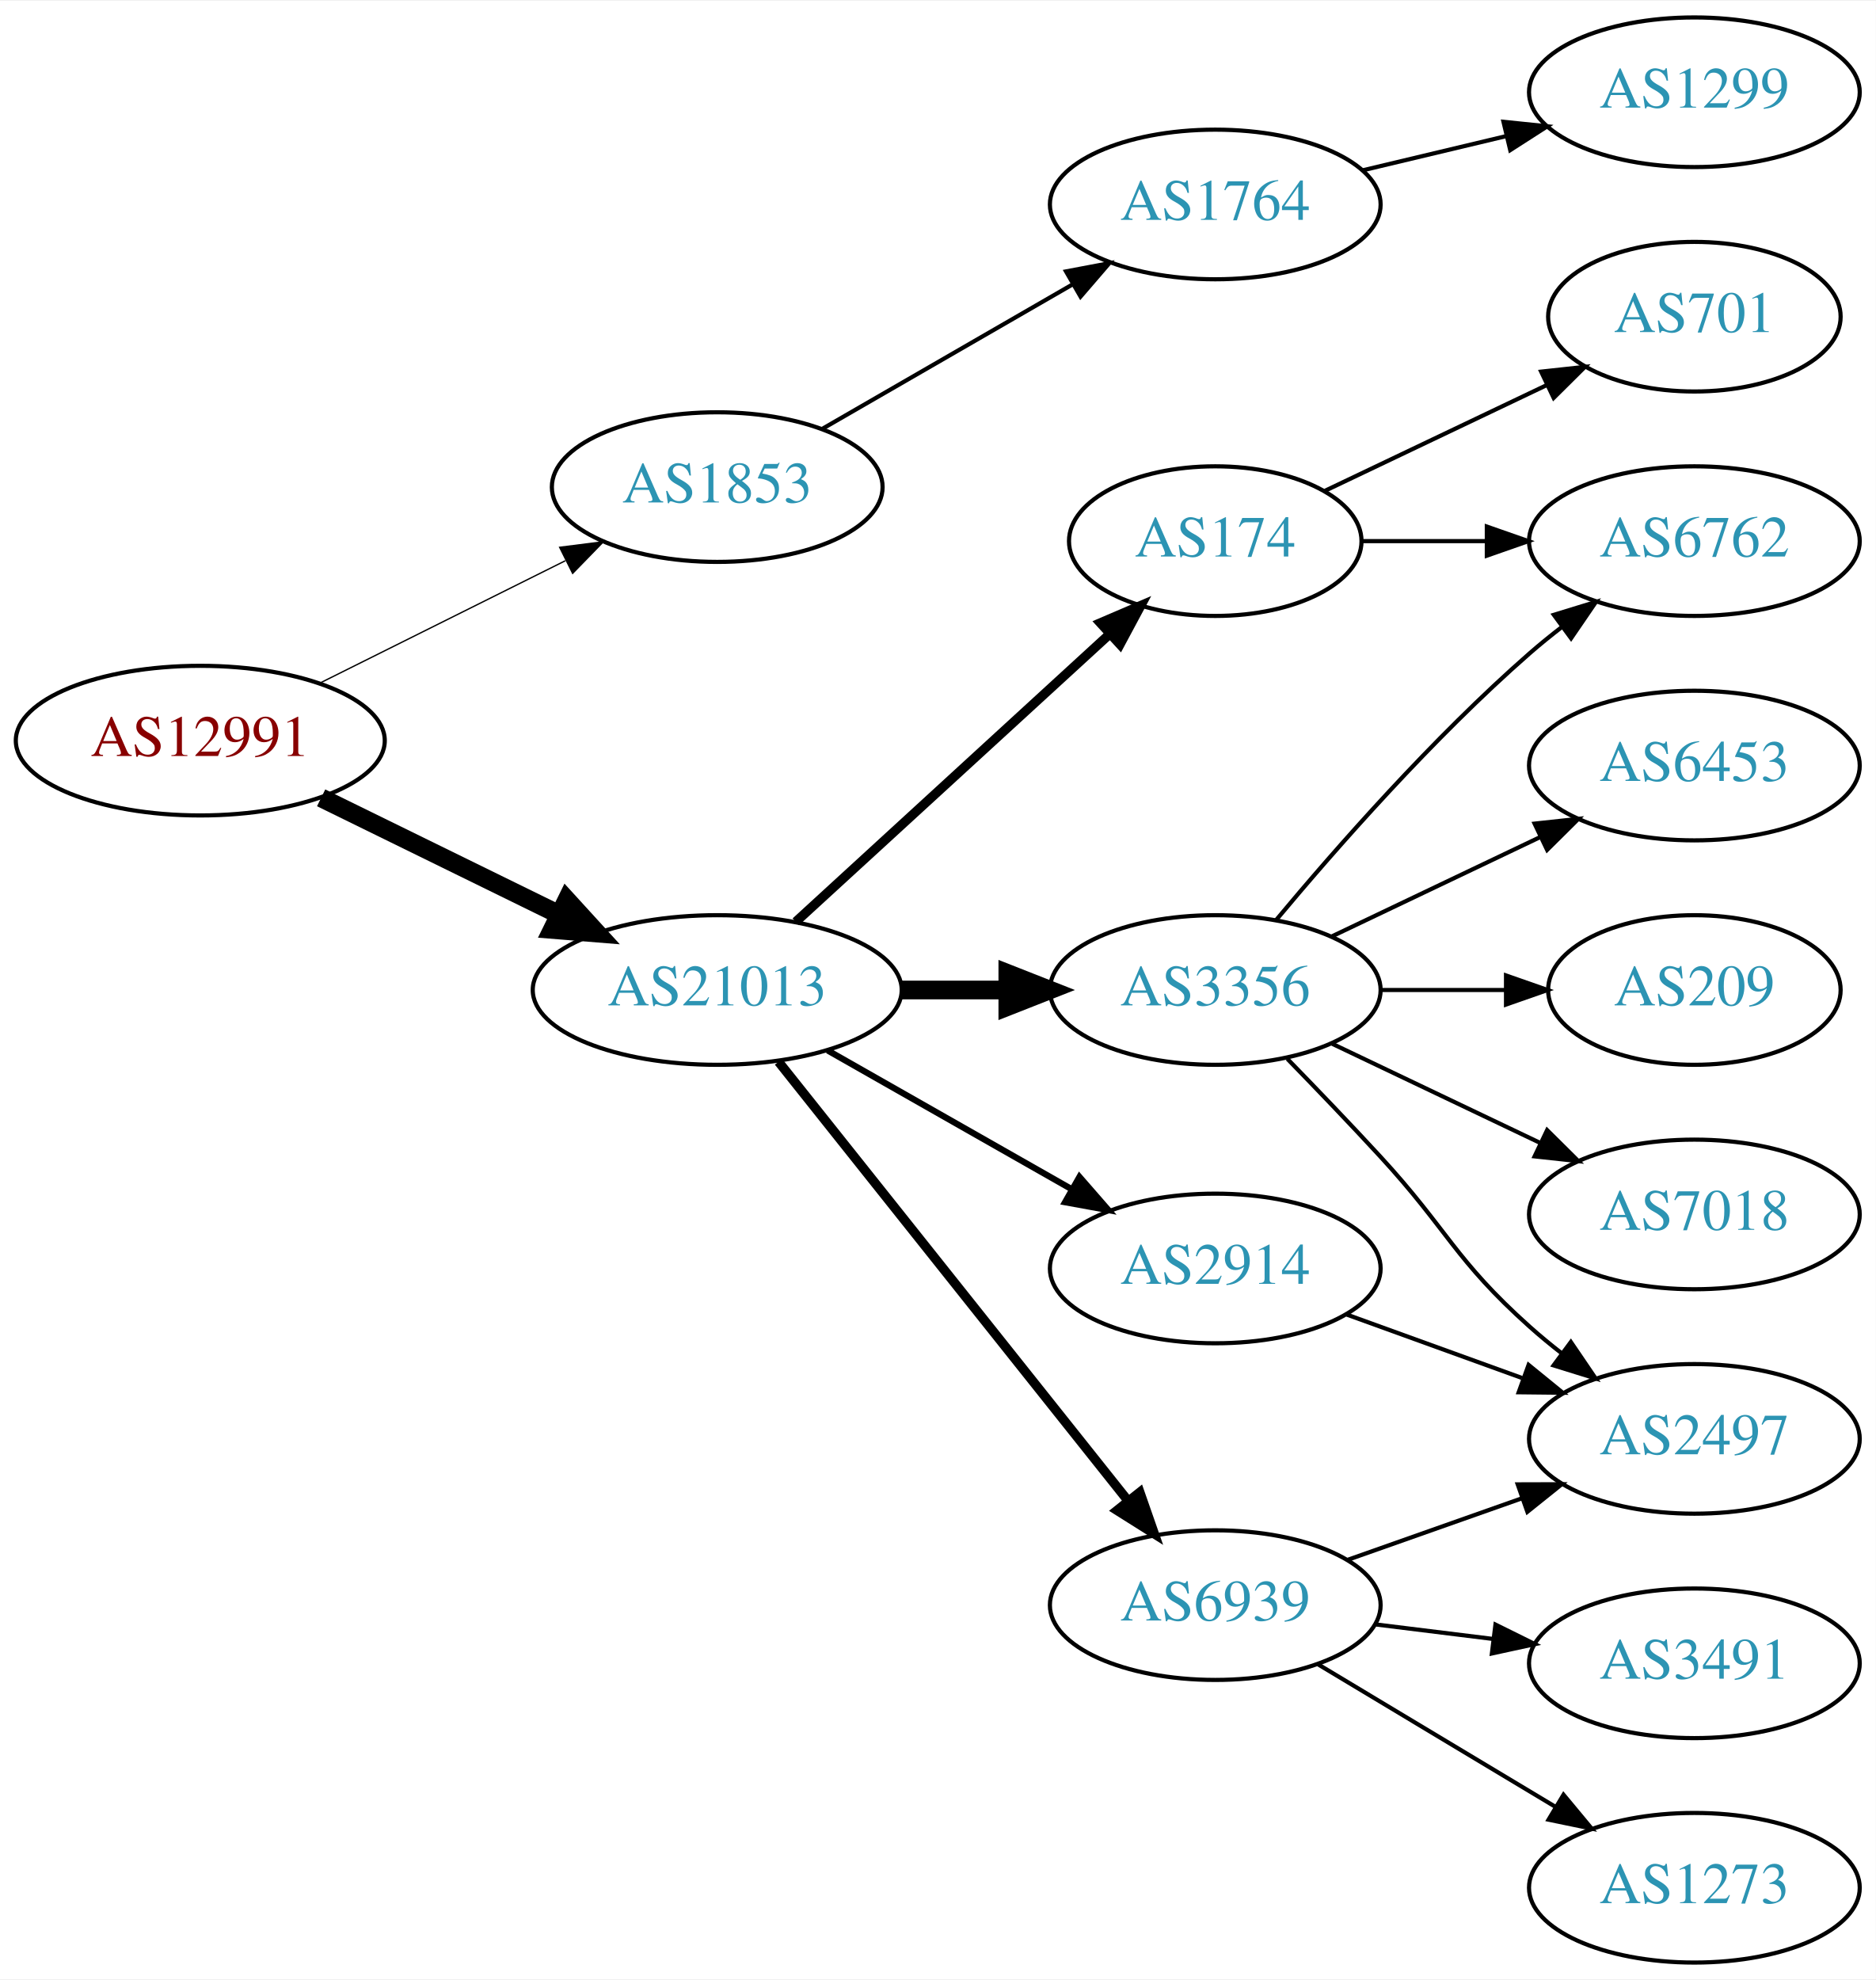
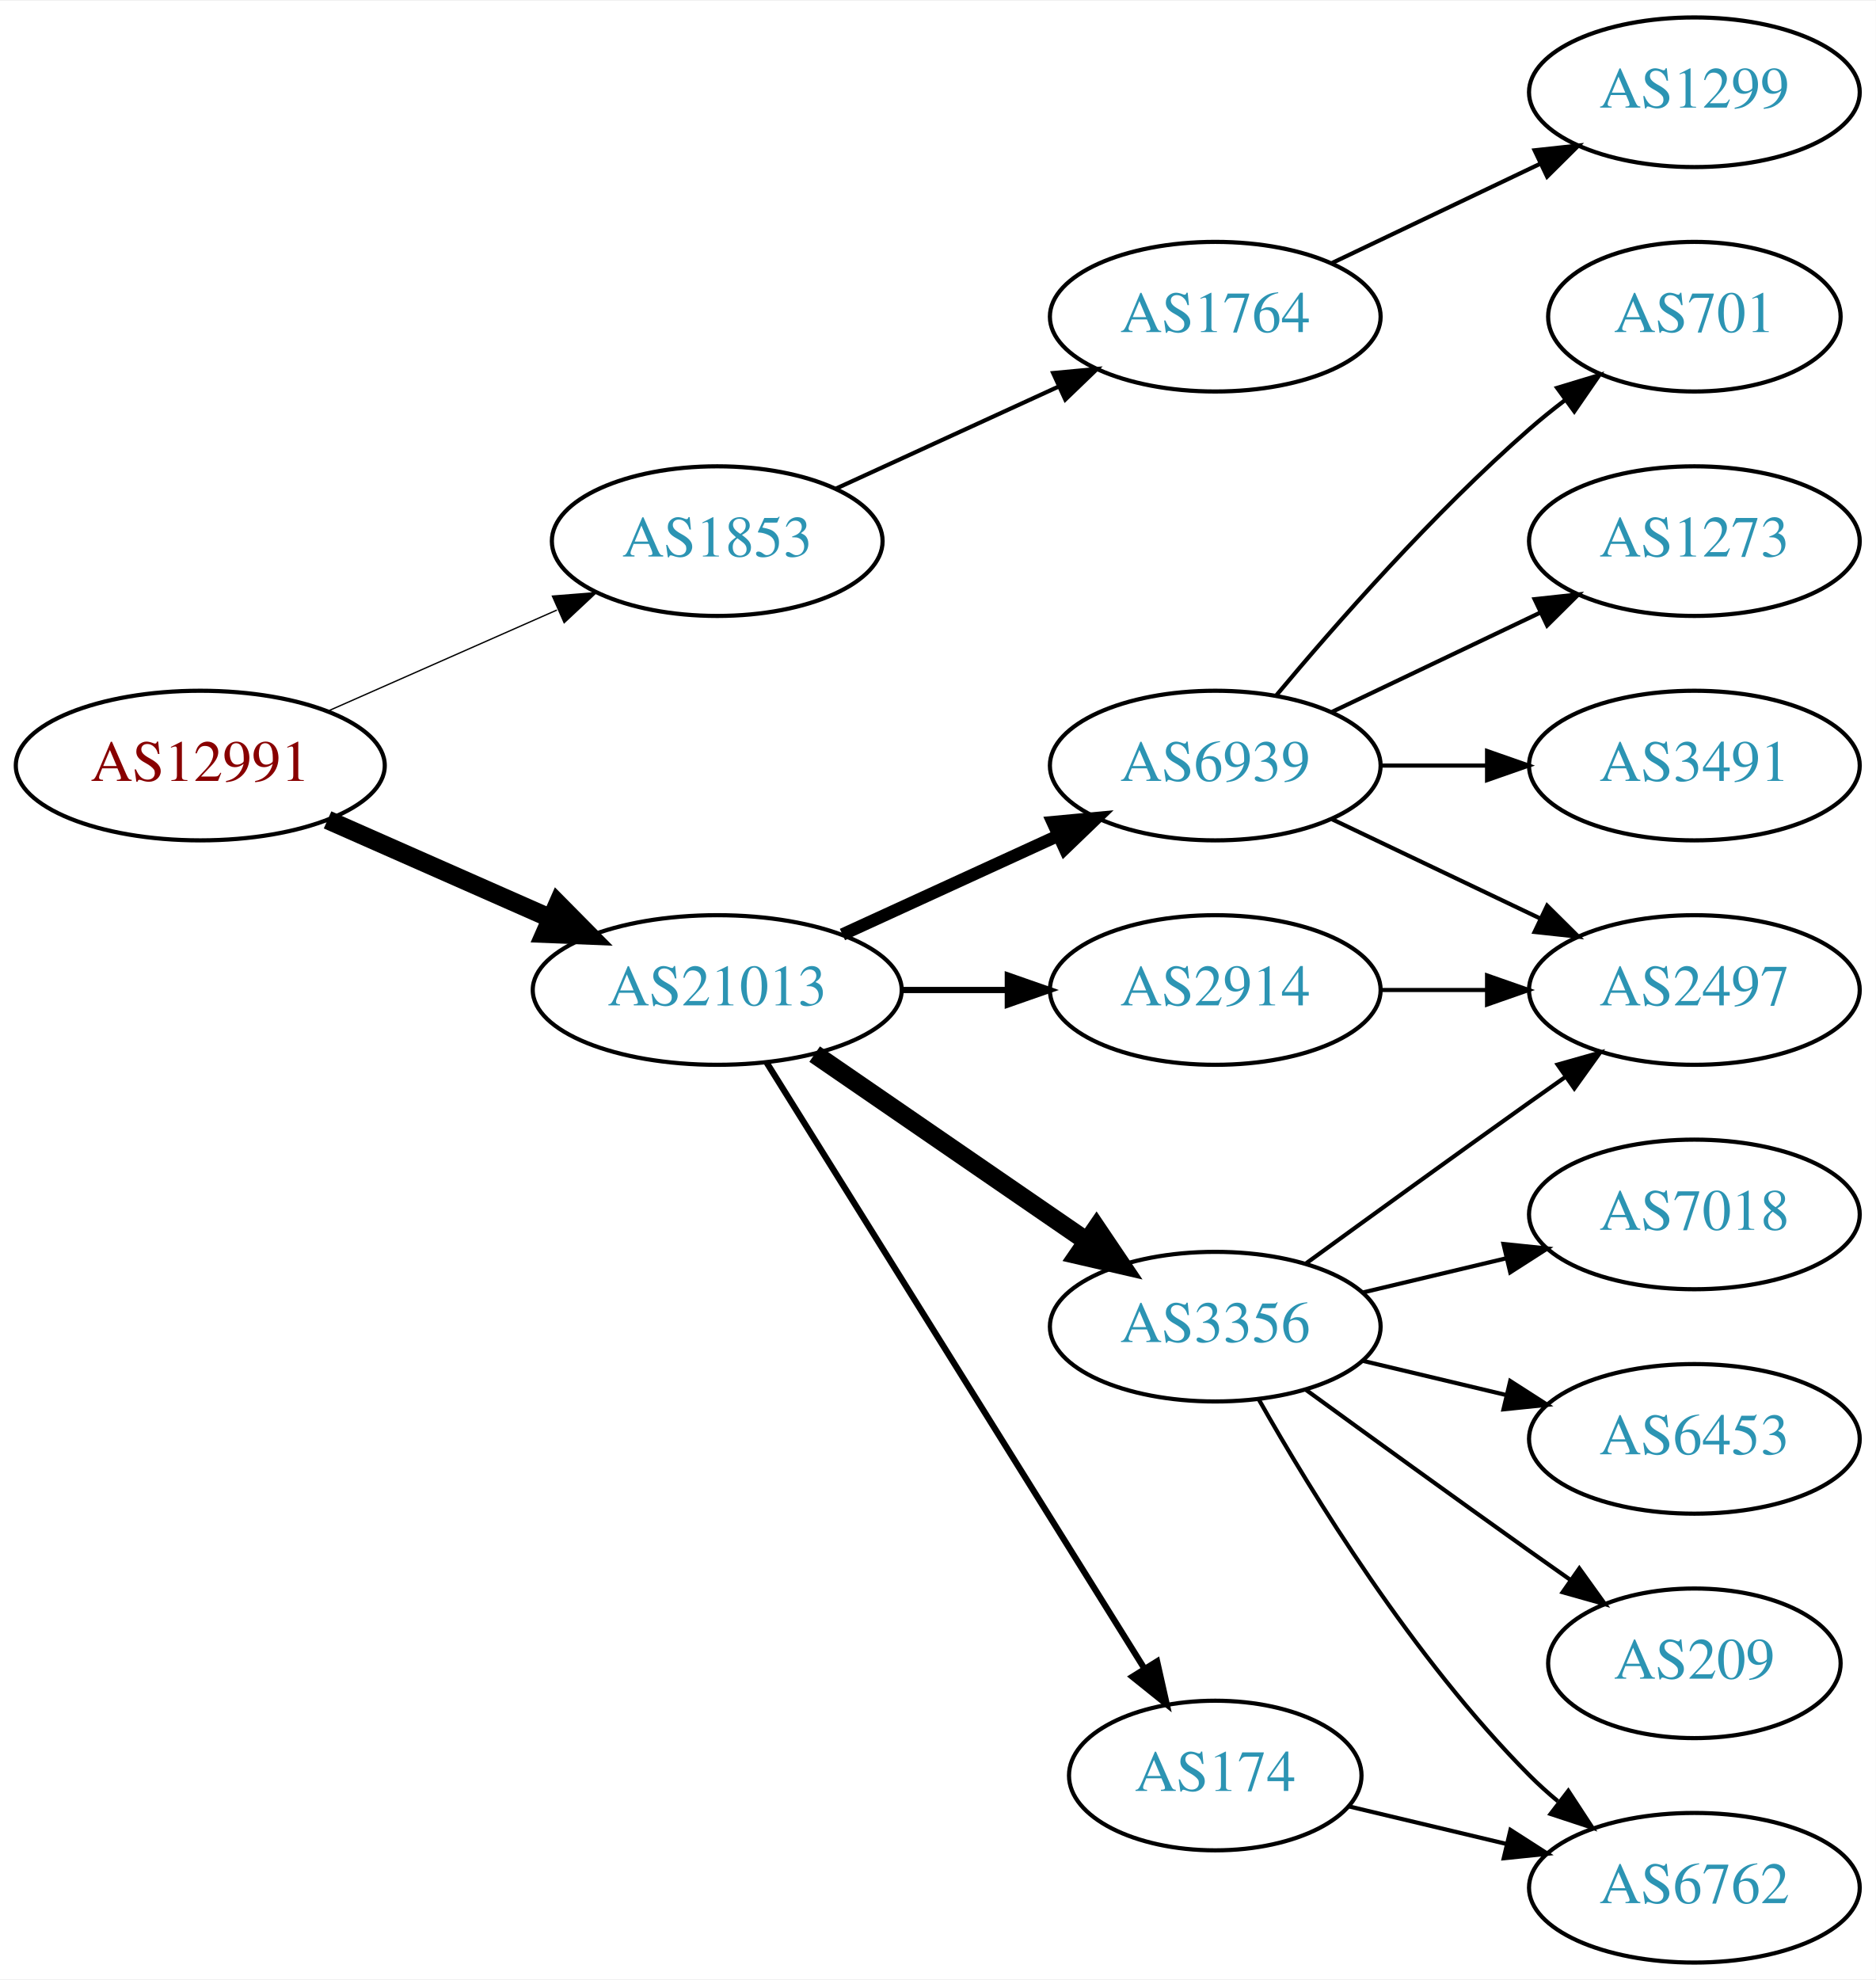
<svg xmlns="http://www.w3.org/2000/svg" xmlns:xlink="http://www.w3.org/1999/xlink" width="451pt" height="476pt" viewBox="0.00 0.00 451.37 476.00">
  <g id="graph0" class="graph" transform="scale(1 1) rotate(0) translate(4 472)">
    <polygon fill="white" stroke="none" points="-4,4 -4,-472 447.37,-472 447.37,4 -4,4" />
    <g id="node1" class="node">
      <g id="a_node1">
        <a xlink:href="/asn/12991" xlink:title="AS12991 ~ Rechenzentrum [AT]">
-           <ellipse fill="#ffffff" stroke="black" cx="44.196" cy="-294" rx="44.393" ry="18" />
-           <text text-anchor="middle" x="44.196" y="-290.3" font-family="Times,serif" font-size="14.00" fill="#880000">AS12991</text>
+           <ellipse fill="#ffffff" stroke="black" cx="44.196" cy="-288" rx="44.393" ry="18" />
+           <text text-anchor="middle" x="44.196" y="-284.3" font-family="Times,serif" font-size="14.00" fill="#880000">AS12991</text>
        </a>
      </g>
    </g>
    <g id="node2" class="node">
      <g id="a_node2">
        <a xlink:href="/asn/1853" xlink:title="AS1853 ~ ACOnet Backbone [AT]">
-           <ellipse fill="#ffffff" stroke="black" cx="168.588" cy="-355" rx="39.794" ry="18" />
-           <text text-anchor="middle" x="168.588" y="-351.3" font-family="Times,serif" font-size="14.00" fill="#2c94b3">AS1853</text>
+           <ellipse fill="#ffffff" stroke="black" cx="168.588" cy="-342" rx="39.794" ry="18" />
+           <text text-anchor="middle" x="168.588" y="-338.3" font-family="Times,serif" font-size="14.00" fill="#2c94b3">AS1853</text>
        </a>
      </g>
    </g>
    <g id="edge1" class="edge">
-       <path fill="none" stroke="black" stroke-width="0.321" d="M72.969,-307.842C90.466,-316.562 113.222,-327.904 132.032,-337.279" />
-       <polygon fill="black" stroke="black" stroke-width="0.321" points="130.673,-340.512 141.184,-341.84 133.795,-334.247 130.673,-340.512" />
+       <path fill="none" stroke="black" stroke-width="0.321" d="M74.824,-301.072C91.418,-308.393 112.278,-317.597 130.011,-325.421" />
+       <polygon fill="black" stroke="black" stroke-width="0.321" points="128.933,-328.77 139.495,-329.605 131.758,-322.366 128.933,-328.77" />
    </g>
    <g id="node3" class="node">
      <g id="a_node3">
        <a xlink:href="/asn/21013" xlink:title="AS21013 ~ Wels, AT [AT]">
          <ellipse fill="#ffffff" stroke="black" cx="168.588" cy="-234" rx="44.393" ry="18" />
          <text text-anchor="middle" x="168.588" y="-230.3" font-family="Times,serif" font-size="14.00" fill="#2c94b3">AS21013</text>
        </a>
      </g>
    </g>
    <g id="edge2" class="edge">
-       <path fill="none" stroke="black" stroke-width="4.5" d="M73.275,-280.235C90.301,-271.888 112.221,-261.143 130.642,-252.112" />
-       <polygon fill="black" stroke="black" stroke-width="4.5" points="132.394,-255.639 139.64,-247.701 128.927,-248.567 132.394,-255.639" />
+       <path fill="none" stroke="black" stroke-width="4.5" d="M74.824,-274.928C90.941,-267.817 111.081,-258.931 128.473,-251.258" />
+       <polygon fill="black" stroke="black" stroke-width="4.5" points="130.249,-254.778 137.809,-247.139 127.071,-247.573 130.249,-254.778" />
    </g>
    <g id="node4" class="node">
      <g id="a_node4">
        <a xlink:href="/asn/1764" xlink:title="AS1764 ~ NEXTLAYER-AS [AT]">
-           <ellipse fill="#ffffff" stroke="black" cx="288.431" cy="-423" rx="39.794" ry="18" />
-           <text text-anchor="middle" x="288.431" y="-419.3" font-family="Times,serif" font-size="14.00" fill="#2c94b3">AS1764</text>
+           <ellipse fill="#ffffff" stroke="black" cx="288.431" cy="-396" rx="39.794" ry="18" />
+           <text text-anchor="middle" x="288.431" y="-392.3" font-family="Times,serif" font-size="14.00" fill="#2c94b3">AS1764</text>
        </a>
      </g>
    </g>
    <g id="edge3" class="edge">
-       <path fill="none" stroke="black" d="M193.72,-368.925C211.159,-378.988 234.933,-392.707 254.171,-403.808" />
-       <polygon fill="black" stroke="black" points="252.516,-406.893 262.927,-408.86 256.014,-400.83 252.516,-406.893" />
+       <path fill="none" stroke="black" d="M197.217,-354.661C213.174,-361.973 233.445,-371.261 250.727,-379.181" />
+       <polygon fill="black" stroke="black" points="249.426,-382.435 259.975,-383.419 252.342,-376.071 249.426,-382.435" />
    </g>
    <g id="node6" class="node">
      <g id="a_node6">
-         <a xlink:href="/asn/2914" xlink:title="AS2914 ~ NTT America, Inc. [US]">
-           <ellipse fill="#ffffff" stroke="black" cx="288.431" cy="-167" rx="39.794" ry="18" />
-           <text text-anchor="middle" x="288.431" y="-163.3" font-family="Times,serif" font-size="14.00" fill="#2c94b3">AS2914</text>
+         <a xlink:href="/asn/3356" xlink:title="AS3356 ~ Level 3 Parent, LLC [US]">
+           <ellipse fill="#ffffff" stroke="black" cx="288.431" cy="-153" rx="39.794" ry="18" />
+           <text text-anchor="middle" x="288.431" y="-149.3" font-family="Times,serif" font-size="14.00" fill="#2c94b3">AS3356</text>
        </a>
      </g>
    </g>
    <g id="edge5" class="edge">
-       <path fill="none" stroke="black" stroke-width="1.5" d="M195.158,-219.462C212.378,-209.672 235.263,-196.66 253.934,-186.045" />
-       <polygon fill="black" stroke="black" stroke-width="1.5" points="255.755,-189.036 262.718,-181.05 252.295,-182.95 255.755,-189.036" />
+       <path fill="none" stroke="black" stroke-width="4.5" d="M192.031,-218.574C210.612,-205.802 237.173,-187.545 257.553,-173.537" />
+       <polygon fill="black" stroke="black" stroke-width="4.5" points="259.856,-176.731 265.867,-167.822 255.396,-170.242 259.856,-176.731" />
    </g>
    <g id="node7" class="node">
      <g id="a_node7">
-         <a xlink:href="/asn/174" xlink:title="AS174 ~ Cogent Communications [US]">
-           <ellipse fill="#ffffff" stroke="black" cx="288.431" cy="-342" rx="35.194" ry="18" />
-           <text text-anchor="middle" x="288.431" y="-338.3" font-family="Times,serif" font-size="14.00" fill="#2c94b3">AS174</text>
+         <a xlink:href="/asn/2914" xlink:title="AS2914 ~ NTT America, Inc. [US]">
+           <ellipse fill="#ffffff" stroke="black" cx="288.431" cy="-234" rx="39.794" ry="18" />
+           <text text-anchor="middle" x="288.431" y="-230.3" font-family="Times,serif" font-size="14.00" fill="#2c94b3">AS2914</text>
        </a>
      </g>
    </g>
    <g id="edge6" class="edge">
-       <path fill="none" stroke="black" stroke-width="2.25" d="M187.486,-250.403C207.645,-268.878 240.521,-299.009 263.024,-319.632" />
-       <polygon fill="black" stroke="black" stroke-width="2.25" points="260.776,-322.319 270.514,-326.496 265.506,-317.159 260.776,-322.319" />
+       <path fill="none" stroke="black" stroke-width="1.5" d="M212.799,-234C221.112,-234 229.875,-234 238.357,-234" />
+       <polygon fill="black" stroke="black" stroke-width="1.5" points="238.516,-237.5 248.516,-234 238.516,-230.5 238.516,-237.5" />
    </g>
    <g id="node8" class="node">
      <g id="a_node8">
-         <a xlink:href="/asn/3356" xlink:title="AS3356 ~ Level 3 Parent, LLC [US]">
-           <ellipse fill="#ffffff" stroke="black" cx="288.431" cy="-234" rx="39.794" ry="18" />
-           <text text-anchor="middle" x="288.431" y="-230.3" font-family="Times,serif" font-size="14.00" fill="#2c94b3">AS3356</text>
+         <a xlink:href="/asn/6939" xlink:title="AS6939 ~ Hurricane Electric LLC [US]">
+           <ellipse fill="#ffffff" stroke="black" cx="288.431" cy="-288" rx="39.794" ry="18" />
+           <text text-anchor="middle" x="288.431" y="-284.3" font-family="Times,serif" font-size="14.00" fill="#2c94b3">AS6939</text>
        </a>
      </g>
    </g>
    <g id="edge7" class="edge">
-       <path fill="none" stroke="black" stroke-width="4.5" d="M212.799,-234C221.112,-234 229.875,-234 238.357,-234" />
-       <polygon fill="black" stroke="black" stroke-width="4.5" points="238.516,-237.938 248.516,-234 238.516,-230.063 238.516,-237.938" />
+       <path fill="none" stroke="black" stroke-width="3" d="M198.718,-247.348C214.329,-254.502 233.727,-263.391 250.399,-271.03" />
+       <polygon fill="black" stroke="black" stroke-width="3" points="249.302,-274.378 259.851,-275.362 252.218,-268.014 249.302,-274.378" />
    </g>
    <g id="node9" class="node">
      <g id="a_node9">
-         <a xlink:href="/asn/6939" xlink:title="AS6939 ~ Hurricane Electric LLC [US]">
-           <ellipse fill="#ffffff" stroke="black" cx="288.431" cy="-86" rx="39.794" ry="18" />
-           <text text-anchor="middle" x="288.431" y="-82.3" font-family="Times,serif" font-size="14.00" fill="#2c94b3">AS6939</text>
+         <a xlink:href="/asn/174" xlink:title="AS174 ~ Cogent Communications [US]">
+           <ellipse fill="#ffffff" stroke="black" cx="288.431" cy="-45" rx="35.194" ry="18" />
+           <text text-anchor="middle" x="288.431" y="-41.3" font-family="Times,serif" font-size="14.00" fill="#2c94b3">AS174</text>
        </a>
      </g>
    </g>
    <g id="edge8" class="edge">
-       <path fill="none" stroke="black" stroke-width="2.25" d="M183.337,-216.733C204.093,-190.666 243.538,-141.126 267.462,-111.079" />
-       <polygon fill="black" stroke="black" stroke-width="2.25" points="270.279,-113.16 273.77,-103.157 264.803,-108.8 270.279,-113.16" />
+       <path fill="none" stroke="black" stroke-width="1.5" d="M180.463,-216.558C201.299,-183.141 246.938,-109.943 271.321,-70.837" />
+       <polygon fill="black" stroke="black" stroke-width="1.5" points="274.431,-72.464 276.752,-62.127 268.491,-68.761 274.431,-72.464" />
    </g>
    <g id="node5" class="node">
      <g id="a_node5">
        <a xlink:href="/asn/1299" xlink:title="AS1299 ~ Telia Carrier [EU]">
          <ellipse fill="#ffffff" stroke="black" cx="403.724" cy="-450" rx="39.794" ry="18" />
          <text text-anchor="middle" x="403.724" y="-446.3" font-family="Times,serif" font-size="14.00" fill="#2c94b3">AS1299</text>
        </a>
      </g>
    </g>
    <g id="edge4" class="edge">
-       <path fill="none" stroke="black" d="M324.038,-431.248C334.909,-433.838 347.064,-436.735 358.506,-439.462" />
-       <polygon fill="black" stroke="black" points="357.789,-442.889 368.328,-441.803 359.412,-436.08 357.789,-442.889" />
+       <path fill="none" stroke="black" d="M316.567,-408.934C331.561,-416.081 350.382,-425.052 366.605,-432.785" />
+       <polygon fill="black" stroke="black" points="365.276,-436.028 375.809,-437.171 368.288,-429.709 365.276,-436.028" />
+     </g>
+     <g id="node10" class="node">
+       <g id="a_node10">
+         <a xlink:href="/asn/2497" xlink:title="AS2497 ~ Internet Initiative Japan Inc. [JP]">
+           <ellipse fill="#ffffff" stroke="black" cx="403.724" cy="-234" rx="39.794" ry="18" />
+           <text text-anchor="middle" x="403.724" y="-230.3" font-family="Times,serif" font-size="14.00" fill="#2c94b3">AS2497</text>
+         </a>
+       </g>
+     </g>
+     <g id="edge18" class="edge">
+       <path fill="none" stroke="black" d="M310.279,-168.222C325.213,-179.091 345.827,-194.025 364.077,-207 366.898,-209.005 369.841,-211.085 372.789,-213.159" />
+       <polygon fill="black" stroke="black" points="370.816,-216.05 381.013,-218.926 374.835,-210.319 370.816,-216.05" />
    </g>
    <g id="node14" class="node">
      <g id="a_node14">
-         <a xlink:href="/asn/2497" xlink:title="AS2497 ~ Internet Initiative Japan Inc. [JP]">
+         <a xlink:href="/asn/6762" xlink:title="AS6762 ~ TELECOM ITALIA SPARKLE S.p.A. [IT]">
+           <ellipse fill="#ffffff" stroke="black" cx="403.724" cy="-18" rx="39.794" ry="18" />
+           <text text-anchor="middle" x="403.724" y="-14.3" font-family="Times,serif" font-size="14.00" fill="#2c94b3">AS6762</text>
+         </a>
+       </g>
+     </g>
+     <g id="edge16" class="edge">
+       <path fill="none" stroke="black" d="M298.891,-135.51C311.672,-112.904 336.105,-73.114 364.077,-45 366.188,-42.879 368.484,-40.812 370.87,-38.829" />
+       <polygon fill="black" stroke="black" points="373.385,-41.31 379.185,-32.444 369.122,-35.758 373.385,-41.31" />
+     </g>
+     <g id="node15" class="node">
+       <g id="a_node15">
+         <a xlink:href="/asn/7018" xlink:title="AS7018 ~ AT&amp;T Services, Inc. [US]">
+           <ellipse fill="#ffffff" stroke="black" cx="403.724" cy="-180" rx="39.794" ry="18" />
+           <text text-anchor="middle" x="403.724" y="-176.3" font-family="Times,serif" font-size="14.00" fill="#2c94b3">AS7018</text>
+         </a>
+       </g>
+     </g>
+     <g id="edge14" class="edge">
+       <path fill="none" stroke="black" d="M324.038,-161.248C334.909,-163.838 347.064,-166.735 358.506,-169.462" />
+       <polygon fill="black" stroke="black" points="357.789,-172.889 368.328,-171.803 359.412,-166.08 357.789,-172.889" />
+     </g>
+     <g id="node16" class="node">
+       <g id="a_node16">
+         <a xlink:href="/asn/6453" xlink:title="AS6453 ~ TATA COMMUNICATIONS (AMERICA) INC [US]">
          <ellipse fill="#ffffff" stroke="black" cx="403.724" cy="-126" rx="39.794" ry="18" />
-           <text text-anchor="middle" x="403.724" y="-122.3" font-family="Times,serif" font-size="14.00" fill="#2c94b3">AS2497</text>
-         </a>
-       </g>
+           <text text-anchor="middle" x="403.724" y="-122.3" font-family="Times,serif" font-size="14.00" fill="#2c94b3">AS6453</text>
+         </a>
+       </g>
+     </g>
+     <g id="edge15" class="edge">
+       <path fill="none" stroke="black" d="M324.038,-144.752C334.909,-142.162 347.064,-139.265 358.506,-136.538" />
+       <polygon fill="black" stroke="black" points="359.412,-139.92 368.328,-134.197 357.789,-133.111 359.412,-139.92" />
+     </g>
+     <g id="node17" class="node">
+       <g id="a_node17">
+         <a xlink:href="/asn/209" xlink:title="AS209 ~ CenturyLink Communications, LLC [US]">
+           <ellipse fill="#ffffff" stroke="black" cx="403.724" cy="-72" rx="35.194" ry="18" />
+           <text text-anchor="middle" x="403.724" y="-68.3" font-family="Times,serif" font-size="14.00" fill="#2c94b3">AS209</text>
+         </a>
+       </g>
+     </g>
+     <g id="edge17" class="edge">
+       <path fill="none" stroke="black" d="M310.279,-137.778C325.213,-126.909 345.827,-111.975 364.077,-99 367.288,-96.718 370.657,-94.339 374.011,-91.982" />
+       <polygon fill="black" stroke="black" points="376.039,-94.834 382.222,-86.23 372.023,-89.101 376.039,-94.834" />
    </g>
    <g id="edge19" class="edge">
-       <path fill="none" stroke="black" d="M320.09,-155.905C333.062,-151.21 348.355,-145.676 362.236,-140.652" />
-       <polygon fill="black" stroke="black" points="363.828,-143.798 372.041,-137.104 361.446,-137.216 363.828,-143.798" />
-     </g>
-     <g id="node10" class="node">
-       <g id="a_node10">
+       <path fill="none" stroke="black" d="M328.103,-234C336.306,-234 345.07,-234 353.602,-234" />
+       <polygon fill="black" stroke="black" points="353.841,-237.5 363.841,-234 353.841,-230.5 353.841,-237.5" />
+     </g>
+     <g id="edge9" class="edge">
+       <path fill="none" stroke="black" d="M316.567,-275.066C331.561,-267.919 350.382,-258.948 366.605,-251.215" />
+       <polygon fill="black" stroke="black" points="368.288,-254.291 375.809,-246.829 365.276,-247.972 368.288,-254.291" />
+     </g>
+     <g id="node11" class="node">
+       <g id="a_node11">
        <a xlink:href="/asn/701" xlink:title="AS701 ~ UUNET [US]">
          <ellipse fill="#ffffff" stroke="black" cx="403.724" cy="-396" rx="35.194" ry="18" />
          <text text-anchor="middle" x="403.724" y="-392.3" font-family="Times,serif" font-size="14.00" fill="#2c94b3">AS701</text>
        </a>
      </g>
    </g>
-     <g id="edge9" class="edge">
-       <path fill="none" stroke="black" d="M314.856,-354.119C330.599,-361.622 351.021,-371.356 368.214,-379.551" />
-       <polygon fill="black" stroke="black" points="366.85,-382.779 377.383,-383.922 369.862,-376.46 366.85,-382.779" />
-     </g>
-     <g id="node11" class="node">
-       <g id="a_node11">
-         <a xlink:href="/asn/6762" xlink:title="AS6762 ~ TELECOM ITALIA SPARKLE S.p.A. [IT]">
-           <ellipse fill="#ffffff" stroke="black" cx="403.724" cy="-342" rx="39.794" ry="18" />
-           <text text-anchor="middle" x="403.724" y="-338.3" font-family="Times,serif" font-size="14.00" fill="#2c94b3">AS6762</text>
-         </a>
-       </g>
-     </g>
    <g id="edge10" class="edge">
-       <path fill="none" stroke="black" d="M323.73,-342C333.107,-342 343.457,-342 353.492,-342" />
-       <polygon fill="black" stroke="black" points="353.781,-345.5 363.781,-342 353.781,-338.5 353.781,-345.5" />
-     </g>
-     <g id="edge15" class="edge">
-       <path fill="none" stroke="black" d="M303.061,-250.817C317.343,-267.929 340.89,-294.745 364.077,-315 366.543,-317.154 369.182,-319.294 371.879,-321.372" />
-       <polygon fill="black" stroke="black" points="369.904,-324.264 380.033,-327.37 374.052,-318.625 369.904,-324.264" />
+       <path fill="none" stroke="black" d="M303.061,-304.817C317.343,-321.929 340.89,-348.745 364.077,-369 366.747,-371.332 369.62,-373.648 372.55,-375.886" />
+       <polygon fill="black" stroke="black" points="370.701,-378.87 380.841,-381.939 374.828,-373.216 370.701,-378.87" />
    </g>
    <g id="node12" class="node">
      <g id="a_node12">
-         <a xlink:href="/asn/7018" xlink:title="AS7018 ~ AT&amp;T Services, Inc. [US]">
-           <ellipse fill="#ffffff" stroke="black" cx="403.724" cy="-180" rx="39.794" ry="18" />
-           <text text-anchor="middle" x="403.724" y="-176.3" font-family="Times,serif" font-size="14.00" fill="#2c94b3">AS7018</text>
+         <a xlink:href="/asn/1273" xlink:title="AS1273 ~ Vodafone Group PLC [EU]">
+           <ellipse fill="#ffffff" stroke="black" cx="403.724" cy="-342" rx="39.794" ry="18" />
+           <text text-anchor="middle" x="403.724" y="-338.3" font-family="Times,serif" font-size="14.00" fill="#2c94b3">AS1273</text>
        </a>
      </g>
    </g>
    <g id="edge11" class="edge">
-       <path fill="none" stroke="black" d="M316.567,-221.066C331.561,-213.919 350.382,-204.948 366.605,-197.215" />
-       <polygon fill="black" stroke="black" points="368.288,-200.291 375.809,-192.829 365.276,-193.972 368.288,-200.291" />
+       <path fill="none" stroke="black" d="M316.567,-300.934C331.561,-308.081 350.382,-317.052 366.605,-324.785" />
+       <polygon fill="black" stroke="black" points="365.276,-328.028 375.809,-329.171 368.288,-321.709 365.276,-328.028" />
    </g>
    <g id="node13" class="node">
      <g id="a_node13">
-         <a xlink:href="/asn/6453" xlink:title="AS6453 ~ TATA COMMUNICATIONS (AMERICA) INC [US]">
+         <a xlink:href="/asn/3491" xlink:title="AS3491 ~ PCCW Global, Inc. [US]">
          <ellipse fill="#ffffff" stroke="black" cx="403.724" cy="-288" rx="39.794" ry="18" />
-           <text text-anchor="middle" x="403.724" y="-284.3" font-family="Times,serif" font-size="14.00" fill="#2c94b3">AS6453</text>
+           <text text-anchor="middle" x="403.724" y="-284.3" font-family="Times,serif" font-size="14.00" fill="#2c94b3">AS3491</text>
        </a>
      </g>
    </g>
    <g id="edge12" class="edge">
-       <path fill="none" stroke="black" d="M316.567,-246.934C331.561,-254.081 350.382,-263.052 366.605,-270.785" />
-       <polygon fill="black" stroke="black" points="365.276,-274.028 375.809,-275.171 368.288,-267.709 365.276,-274.028" />
+       <path fill="none" stroke="black" d="M328.103,-288C336.306,-288 345.07,-288 353.602,-288" />
+       <polygon fill="black" stroke="black" points="353.841,-291.5 363.841,-288 353.841,-284.5 353.841,-291.5" />
    </g>
    <g id="edge13" class="edge">
-       <path fill="none" stroke="black" d="M305.781,-217.432C312.734,-210.296 320.881,-201.812 328.077,-194 344.507,-176.164 346.007,-169.172 364.077,-153 366.517,-150.817 369.138,-148.656 371.823,-146.565" />
-       <polygon fill="black" stroke="black" points="374.002,-149.307 379.959,-140.546 369.838,-143.68 374.002,-149.307" />
-     </g>
-     <g id="node15" class="node">
-       <g id="a_node15">
-         <a xlink:href="/asn/209" xlink:title="AS209 ~ CenturyLink Communications, LLC [US]">
-           <ellipse fill="#ffffff" stroke="black" cx="403.724" cy="-234" rx="35.194" ry="18" />
-           <text text-anchor="middle" x="403.724" y="-230.3" font-family="Times,serif" font-size="14.00" fill="#2c94b3">AS209</text>
-         </a>
-       </g>
-     </g>
-     <g id="edge14" class="edge">
-       <path fill="none" stroke="black" d="M328.103,-234C337.808,-234 348.299,-234 358.262,-234" />
-       <polygon fill="black" stroke="black" points="358.398,-237.5 368.398,-234 358.398,-230.5 358.398,-237.5" />
-     </g>
-     <g id="edge16" class="edge">
-       <path fill="none" stroke="black" d="M320.389,-96.93C333.252,-101.472 348.358,-106.805 362.095,-111.655" />
-       <polygon fill="black" stroke="black" points="361.209,-115.054 371.803,-115.083 363.539,-108.453 361.209,-115.054" />
-     </g>
-     <g id="node16" class="node">
-       <g id="a_node16">
-         <a xlink:href="/asn/1273" xlink:title="AS1273 ~ Vodafone Group PLC [EU]">
-           <ellipse fill="#ffffff" stroke="black" cx="403.724" cy="-18" rx="39.794" ry="18" />
-           <text text-anchor="middle" x="403.724" y="-14.3" font-family="Times,serif" font-size="14.00" fill="#2c94b3">AS1273</text>
-         </a>
-       </g>
-     </g>
-     <g id="edge17" class="edge">
-       <path fill="none" stroke="black" d="M313.181,-71.745C329.797,-61.771 352.193,-48.329 370.43,-37.383" />
-       <polygon fill="black" stroke="black" points="372.232,-40.384 379.005,-32.236 368.63,-34.382 372.232,-40.384" />
-     </g>
-     <g id="node17" class="node">
-       <g id="a_node17">
-         <a xlink:href="/asn/3491" xlink:title="AS3491 ~ PCCW Global, Inc. [US]">
-           <ellipse fill="#ffffff" stroke="black" cx="403.724" cy="-72" rx="39.794" ry="18" />
-           <text text-anchor="middle" x="403.724" y="-68.3" font-family="Times,serif" font-size="14.00" fill="#2c94b3">AS3491</text>
-         </a>
-       </g>
-     </g>
-     <g id="edge18" class="edge">
-       <path fill="none" stroke="black" d="M326.841,-81.377C335.929,-80.254 345.766,-79.038 355.251,-77.866" />
-       <polygon fill="black" stroke="black" points="355.857,-81.318 365.353,-76.618 354.999,-74.371 355.857,-81.318" />
+       <path fill="none" stroke="black" d="M320.688,-37.551C332.368,-34.767 345.864,-31.551 358.493,-28.541" />
+       <polygon fill="black" stroke="black" points="359.469,-31.907 368.385,-26.184 357.846,-25.097 359.469,-31.907" />
    </g>
  </g>
</svg>
